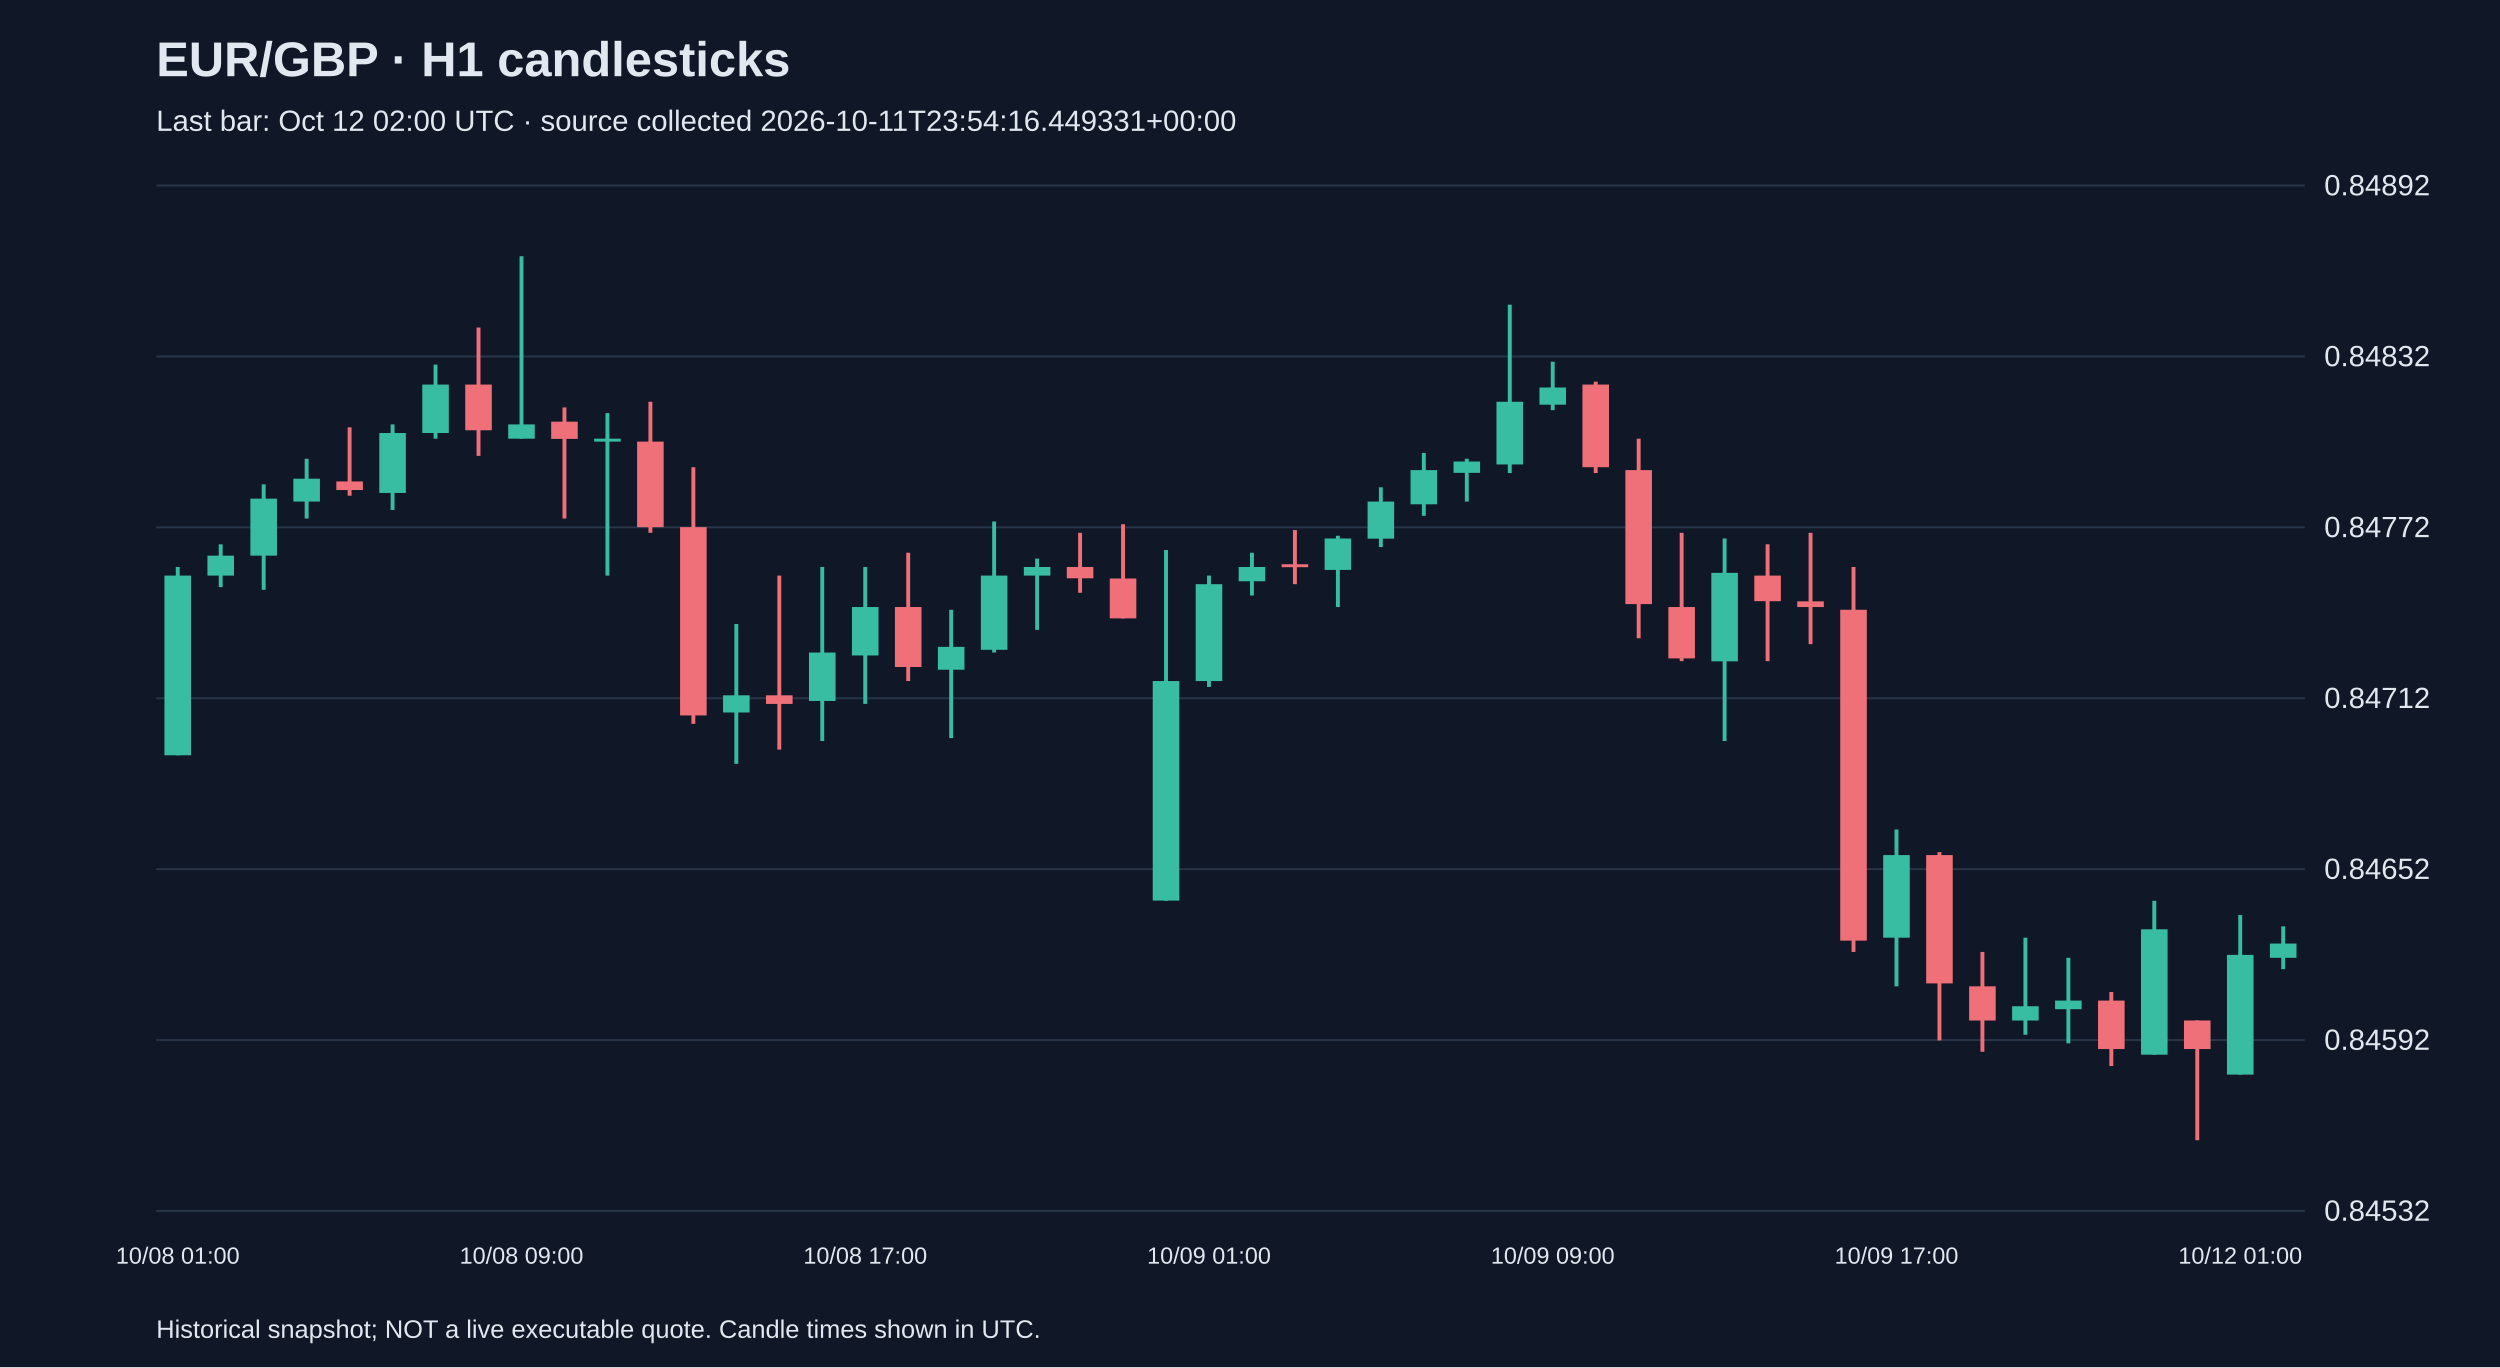
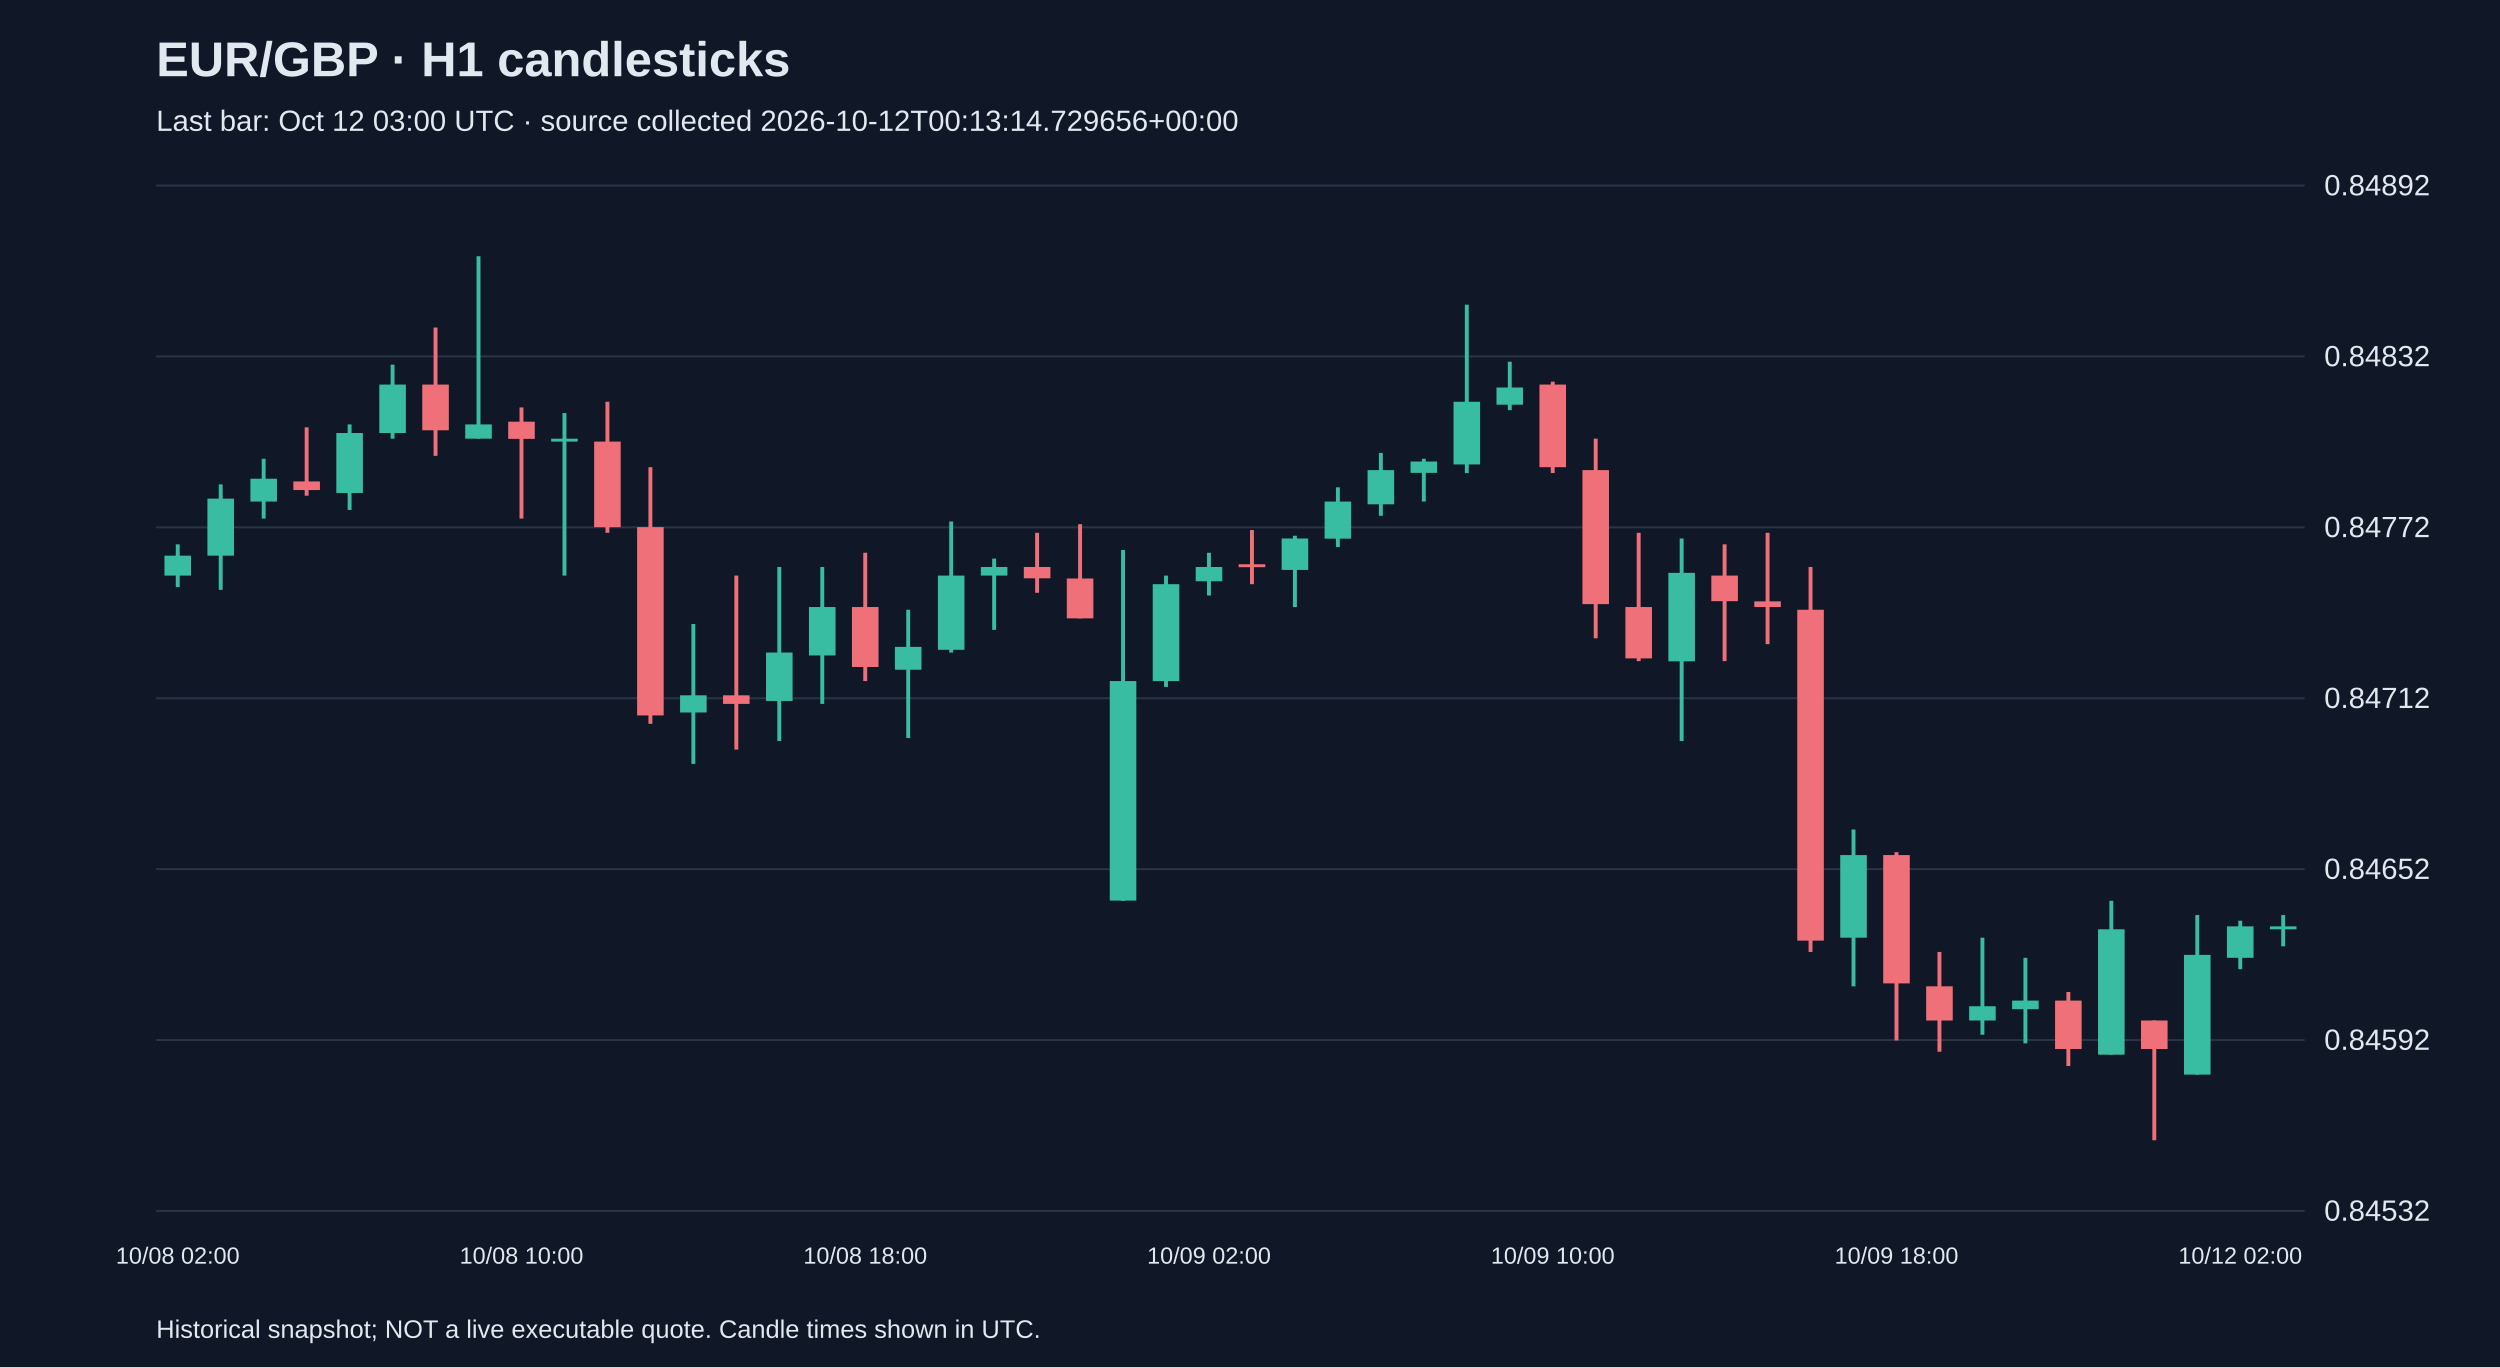
<svg xmlns="http://www.w3.org/2000/svg" viewBox="0 0 1280 700">
  <rect width="100%" height="100%" fill="#101827" />
  <style>text{font-family:Arial,sans-serif;fill:#e2e8f0}</style>
  <text x="80" y="39" font-size="25" font-weight="bold">EUR/GBP · H1 candlesticks</text>
-   <text x="80" y="67" font-size="15" fill="#a6b1c5">Last bar: Oct 12 02:00 UTC · source collected 2026-10-11T23:54:16.449331+00:00</text>
+   <text x="80" y="67" font-size="15" fill="#a6b1c5">Last bar: Oct 12 03:00 UTC · source collected 2026-10-12T00:13:14.729656+00:00</text>
  <line x1="80" y1="620.0" x2="1180" y2="620.0" stroke="#283548" />
  <text x="1190" y="625.0" font-size="15">0.84532</text>
  <line x1="80" y1="532.5" x2="1180" y2="532.5" stroke="#283548" />
  <text x="1190" y="537.5" font-size="15">0.84592</text>
  <line x1="80" y1="445.0" x2="1180" y2="445.0" stroke="#283548" />
  <text x="1190" y="450.0" font-size="15">0.84652</text>
  <line x1="80" y1="357.5" x2="1180" y2="357.5" stroke="#283548" />
  <text x="1190" y="362.5" font-size="15">0.84712</text>
  <line x1="80" y1="270.0" x2="1180" y2="270.0" stroke="#283548" />
  <text x="1190" y="275.0" font-size="15">0.84772</text>
  <line x1="80" y1="182.5" x2="1180" y2="182.5" stroke="#283548" />
  <text x="1190" y="187.5" font-size="15">0.84832</text>
  <line x1="80" y1="95.0" x2="1180" y2="95.0" stroke="#283548" />
  <text x="1190" y="100.0" font-size="15">0.84892</text>
-   <line x1="91.0" y1="290.3" x2="91.0" y2="386.7" stroke="#38bca2" stroke-width="2" />
-   <rect x="84.2" y="294.7" width="13.6" height="92.0" fill="#38bca2" />
-   <text x="91.0" y="647" text-anchor="middle" font-size="12">10/08 01:00</text>
-   <line x1="113.0" y1="278.7" x2="113.0" y2="300.6" stroke="#38bca2" stroke-width="2" />
-   <rect x="106.2" y="284.5" width="13.6" height="10.2" fill="#38bca2" />
-   <line x1="135.0" y1="248.0" x2="135.0" y2="302.0" stroke="#38bca2" stroke-width="2" />
-   <rect x="128.2" y="255.3" width="13.6" height="29.2" fill="#38bca2" />
-   <line x1="157.0" y1="234.9" x2="157.0" y2="265.5" stroke="#38bca2" stroke-width="2" />
-   <rect x="150.2" y="245.1" width="13.6" height="11.7" fill="#38bca2" />
-   <line x1="179.0" y1="218.8" x2="179.0" y2="253.8" stroke="#f07079" stroke-width="2" />
-   <rect x="172.2" y="246.5" width="13.6" height="4.4" fill="#f07079" />
-   <line x1="201.0" y1="217.3" x2="201.0" y2="261.1" stroke="#38bca2" stroke-width="2" />
-   <rect x="194.2" y="221.7" width="13.6" height="30.7" fill="#38bca2" />
-   <line x1="223.0" y1="186.7" x2="223.0" y2="224.6" stroke="#38bca2" stroke-width="2" />
-   <rect x="216.2" y="196.9" width="13.6" height="24.8" fill="#38bca2" />
-   <line x1="245.0" y1="167.7" x2="245.0" y2="233.4" stroke="#f07079" stroke-width="2" />
-   <rect x="238.2" y="196.9" width="13.6" height="23.4" fill="#f07079" />
-   <line x1="267.0" y1="131.2" x2="267.0" y2="224.6" stroke="#38bca2" stroke-width="2" />
-   <rect x="260.2" y="217.3" width="13.6" height="7.3" fill="#38bca2" />
-   <text x="267.0" y="647" text-anchor="middle" font-size="12">10/08 09:00</text>
-   <line x1="289.0" y1="208.6" x2="289.0" y2="265.5" stroke="#f07079" stroke-width="2" />
-   <rect x="282.2" y="215.9" width="13.6" height="8.8" fill="#f07079" />
-   <line x1="311.0" y1="211.5" x2="311.0" y2="294.7" stroke="#38bca2" stroke-width="2" />
-   <rect x="304.2" y="224.6" width="13.6" height="1.5" fill="#38bca2" />
-   <line x1="333.0" y1="205.7" x2="333.0" y2="272.8" stroke="#f07079" stroke-width="2" />
-   <rect x="326.2" y="226.1" width="13.6" height="43.8" fill="#f07079" />
-   <line x1="355.0" y1="239.2" x2="355.0" y2="370.6" stroke="#f07079" stroke-width="2" />
-   <rect x="348.2" y="269.9" width="13.6" height="96.4" fill="#f07079" />
-   <line x1="377.0" y1="319.5" x2="377.0" y2="391.1" stroke="#38bca2" stroke-width="2" />
-   <rect x="370.2" y="356.0" width="13.6" height="8.8" fill="#38bca2" />
-   <line x1="399.0" y1="294.7" x2="399.0" y2="383.8" stroke="#f07079" stroke-width="2" />
-   <rect x="392.2" y="356.0" width="13.6" height="4.4" fill="#f07079" />
-   <line x1="421.0" y1="290.3" x2="421.0" y2="379.4" stroke="#38bca2" stroke-width="2" />
-   <rect x="414.2" y="334.1" width="13.6" height="24.8" fill="#38bca2" />
-   <line x1="443.0" y1="290.3" x2="443.0" y2="360.4" stroke="#38bca2" stroke-width="2" />
-   <rect x="436.2" y="310.8" width="13.6" height="24.8" fill="#38bca2" />
-   <text x="443.0" y="647" text-anchor="middle" font-size="12">10/08 17:00</text>
-   <line x1="465.0" y1="283.0" x2="465.0" y2="348.7" stroke="#f07079" stroke-width="2" />
-   <rect x="458.2" y="310.8" width="13.6" height="30.7" fill="#f07079" />
-   <line x1="487.0" y1="312.2" x2="487.0" y2="377.9" stroke="#38bca2" stroke-width="2" />
-   <rect x="480.2" y="331.2" width="13.6" height="11.7" fill="#38bca2" />
-   <line x1="509.0" y1="267.0" x2="509.0" y2="334.1" stroke="#38bca2" stroke-width="2" />
-   <rect x="502.2" y="294.7" width="13.6" height="38.0" fill="#38bca2" />
-   <line x1="531.0" y1="286.0" x2="531.0" y2="322.5" stroke="#38bca2" stroke-width="2" />
-   <rect x="524.2" y="290.3" width="13.6" height="4.4" fill="#38bca2" />
-   <line x1="553.0" y1="272.8" x2="553.0" y2="303.5" stroke="#f07079" stroke-width="2" />
-   <rect x="546.2" y="290.3" width="13.6" height="5.8" fill="#f07079" />
-   <line x1="575.0" y1="268.4" x2="575.0" y2="316.6" stroke="#f07079" stroke-width="2" />
-   <rect x="568.2" y="296.2" width="13.6" height="20.4" fill="#f07079" />
-   <line x1="597.0" y1="281.6" x2="597.0" y2="461.2" stroke="#38bca2" stroke-width="2" />
-   <rect x="590.2" y="348.7" width="13.6" height="112.4" fill="#38bca2" />
-   <line x1="619.0" y1="294.7" x2="619.0" y2="351.7" stroke="#38bca2" stroke-width="2" />
-   <rect x="612.2" y="299.1" width="13.6" height="49.6" fill="#38bca2" />
-   <text x="619.0" y="647" text-anchor="middle" font-size="12">10/09 01:00</text>
-   <line x1="641.0" y1="283.0" x2="641.0" y2="304.9" stroke="#38bca2" stroke-width="2" />
-   <rect x="634.2" y="290.3" width="13.6" height="7.3" fill="#38bca2" />
-   <line x1="663.0" y1="271.4" x2="663.0" y2="299.1" stroke="#f07079" stroke-width="2" />
-   <rect x="656.2" y="288.9" width="13.6" height="1.5" fill="#f07079" />
-   <line x1="685.0" y1="274.3" x2="685.0" y2="310.8" stroke="#38bca2" stroke-width="2" />
-   <rect x="678.2" y="275.7" width="13.6" height="16.1" fill="#38bca2" />
-   <line x1="707.0" y1="249.5" x2="707.0" y2="280.1" stroke="#38bca2" stroke-width="2" />
-   <rect x="700.2" y="256.8" width="13.6" height="19.0" fill="#38bca2" />
-   <line x1="729.0" y1="231.9" x2="729.0" y2="264.1" stroke="#38bca2" stroke-width="2" />
-   <rect x="722.2" y="240.7" width="13.6" height="17.5" fill="#38bca2" />
-   <line x1="751.0" y1="234.9" x2="751.0" y2="256.8" stroke="#38bca2" stroke-width="2" />
-   <rect x="744.2" y="236.3" width="13.6" height="5.8" fill="#38bca2" />
-   <line x1="773.0" y1="156.0" x2="773.0" y2="242.2" stroke="#38bca2" stroke-width="2" />
-   <rect x="766.2" y="205.7" width="13.6" height="32.1" fill="#38bca2" />
-   <line x1="795.0" y1="185.2" x2="795.0" y2="210.0" stroke="#38bca2" stroke-width="2" />
-   <rect x="788.2" y="198.4" width="13.6" height="8.8" fill="#38bca2" />
-   <text x="795.0" y="647" text-anchor="middle" font-size="12">10/09 09:00</text>
-   <line x1="817.0" y1="195.4" x2="817.0" y2="242.2" stroke="#f07079" stroke-width="2" />
-   <rect x="810.2" y="196.9" width="13.6" height="42.3" fill="#f07079" />
-   <line x1="839.0" y1="224.6" x2="839.0" y2="326.8" stroke="#f07079" stroke-width="2" />
-   <rect x="832.2" y="240.7" width="13.6" height="68.6" fill="#f07079" />
-   <line x1="861.0" y1="272.8" x2="861.0" y2="338.5" stroke="#f07079" stroke-width="2" />
-   <rect x="854.2" y="310.8" width="13.6" height="26.3" fill="#f07079" />
-   <line x1="883.0" y1="275.7" x2="883.0" y2="379.4" stroke="#38bca2" stroke-width="2" />
-   <rect x="876.2" y="293.3" width="13.6" height="45.3" fill="#38bca2" />
-   <line x1="905.0" y1="278.7" x2="905.0" y2="338.5" stroke="#f07079" stroke-width="2" />
-   <rect x="898.2" y="294.7" width="13.6" height="13.1" fill="#f07079" />
-   <line x1="927.0" y1="272.8" x2="927.0" y2="329.8" stroke="#f07079" stroke-width="2" />
-   <rect x="920.2" y="307.9" width="13.6" height="2.9" fill="#f07079" />
-   <line x1="949.0" y1="290.3" x2="949.0" y2="487.4" stroke="#f07079" stroke-width="2" />
-   <rect x="942.2" y="312.2" width="13.6" height="169.4" fill="#f07079" />
-   <line x1="971.0" y1="424.7" x2="971.0" y2="505.0" stroke="#38bca2" stroke-width="2" />
-   <rect x="964.2" y="437.8" width="13.6" height="42.3" fill="#38bca2" />
-   <text x="971.0" y="647" text-anchor="middle" font-size="12">10/09 17:00</text>
-   <line x1="993.0" y1="436.3" x2="993.0" y2="532.7" stroke="#f07079" stroke-width="2" />
-   <rect x="986.2" y="437.8" width="13.6" height="65.7" fill="#f07079" />
-   <line x1="1015.0" y1="487.4" x2="1015.0" y2="538.5" stroke="#f07079" stroke-width="2" />
-   <rect x="1008.2" y="505.0" width="13.6" height="17.5" fill="#f07079" />
-   <line x1="1037.0" y1="480.1" x2="1037.0" y2="529.8" stroke="#38bca2" stroke-width="2" />
-   <rect x="1030.2" y="515.2" width="13.6" height="7.3" fill="#38bca2" />
-   <line x1="1059.0" y1="490.4" x2="1059.0" y2="534.2" stroke="#38bca2" stroke-width="2" />
-   <rect x="1052.2" y="512.3" width="13.6" height="4.4" fill="#38bca2" />
-   <line x1="1081.0" y1="507.9" x2="1081.0" y2="545.8" stroke="#f07079" stroke-width="2" />
-   <rect x="1074.2" y="512.3" width="13.6" height="24.8" fill="#f07079" />
-   <line x1="1103.0" y1="461.2" x2="1103.0" y2="540.0" stroke="#38bca2" stroke-width="2" />
-   <rect x="1096.2" y="475.8" width="13.6" height="64.2" fill="#38bca2" />
-   <line x1="1125.0" y1="522.5" x2="1125.0" y2="583.8" stroke="#f07079" stroke-width="2" />
-   <rect x="1118.2" y="522.5" width="13.6" height="14.6" fill="#f07079" />
-   <line x1="1147.0" y1="468.5" x2="1147.0" y2="550.2" stroke="#38bca2" stroke-width="2" />
-   <rect x="1140.2" y="488.9" width="13.6" height="61.3" fill="#38bca2" />
-   <text x="1147.0" y="647" text-anchor="middle" font-size="12">10/12 01:00</text>
-   <line x1="1169.0" y1="474.3" x2="1169.0" y2="496.2" stroke="#38bca2" stroke-width="2" />
-   <rect x="1162.2" y="483.1" width="13.6" height="7.3" fill="#38bca2" />
+   <line x1="91.0" y1="278.7" x2="91.0" y2="300.6" stroke="#38bca2" stroke-width="2" />
+   <rect x="84.2" y="284.5" width="13.6" height="10.2" fill="#38bca2" />
+   <text x="91.0" y="647" text-anchor="middle" font-size="12">10/08 02:00</text>
+   <line x1="113.0" y1="248.0" x2="113.0" y2="302.0" stroke="#38bca2" stroke-width="2" />
+   <rect x="106.2" y="255.3" width="13.6" height="29.2" fill="#38bca2" />
+   <line x1="135.0" y1="234.9" x2="135.0" y2="265.5" stroke="#38bca2" stroke-width="2" />
+   <rect x="128.2" y="245.1" width="13.6" height="11.7" fill="#38bca2" />
+   <line x1="157.0" y1="218.8" x2="157.0" y2="253.8" stroke="#f07079" stroke-width="2" />
+   <rect x="150.2" y="246.5" width="13.6" height="4.4" fill="#f07079" />
+   <line x1="179.0" y1="217.3" x2="179.0" y2="261.1" stroke="#38bca2" stroke-width="2" />
+   <rect x="172.2" y="221.7" width="13.6" height="30.7" fill="#38bca2" />
+   <line x1="201.0" y1="186.7" x2="201.0" y2="224.6" stroke="#38bca2" stroke-width="2" />
+   <rect x="194.2" y="196.9" width="13.6" height="24.8" fill="#38bca2" />
+   <line x1="223.0" y1="167.7" x2="223.0" y2="233.4" stroke="#f07079" stroke-width="2" />
+   <rect x="216.2" y="196.9" width="13.6" height="23.4" fill="#f07079" />
+   <line x1="245.0" y1="131.2" x2="245.0" y2="224.6" stroke="#38bca2" stroke-width="2" />
+   <rect x="238.2" y="217.3" width="13.6" height="7.3" fill="#38bca2" />
+   <line x1="267.0" y1="208.6" x2="267.0" y2="265.5" stroke="#f07079" stroke-width="2" />
+   <rect x="260.2" y="215.9" width="13.6" height="8.8" fill="#f07079" />
+   <text x="267.0" y="647" text-anchor="middle" font-size="12">10/08 10:00</text>
+   <line x1="289.0" y1="211.5" x2="289.0" y2="294.7" stroke="#38bca2" stroke-width="2" />
+   <rect x="282.2" y="224.6" width="13.6" height="1.5" fill="#38bca2" />
+   <line x1="311.0" y1="205.7" x2="311.0" y2="272.8" stroke="#f07079" stroke-width="2" />
+   <rect x="304.2" y="226.1" width="13.6" height="43.8" fill="#f07079" />
+   <line x1="333.0" y1="239.2" x2="333.0" y2="370.6" stroke="#f07079" stroke-width="2" />
+   <rect x="326.2" y="269.9" width="13.6" height="96.4" fill="#f07079" />
+   <line x1="355.0" y1="319.5" x2="355.0" y2="391.1" stroke="#38bca2" stroke-width="2" />
+   <rect x="348.2" y="356.0" width="13.6" height="8.8" fill="#38bca2" />
+   <line x1="377.0" y1="294.7" x2="377.0" y2="383.8" stroke="#f07079" stroke-width="2" />
+   <rect x="370.2" y="356.0" width="13.6" height="4.4" fill="#f07079" />
+   <line x1="399.0" y1="290.3" x2="399.0" y2="379.4" stroke="#38bca2" stroke-width="2" />
+   <rect x="392.2" y="334.1" width="13.6" height="24.8" fill="#38bca2" />
+   <line x1="421.0" y1="290.3" x2="421.0" y2="360.4" stroke="#38bca2" stroke-width="2" />
+   <rect x="414.2" y="310.8" width="13.6" height="24.8" fill="#38bca2" />
+   <line x1="443.0" y1="283.0" x2="443.0" y2="348.7" stroke="#f07079" stroke-width="2" />
+   <rect x="436.2" y="310.8" width="13.6" height="30.7" fill="#f07079" />
+   <text x="443.0" y="647" text-anchor="middle" font-size="12">10/08 18:00</text>
+   <line x1="465.0" y1="312.2" x2="465.0" y2="377.9" stroke="#38bca2" stroke-width="2" />
+   <rect x="458.2" y="331.2" width="13.6" height="11.7" fill="#38bca2" />
+   <line x1="487.0" y1="267.0" x2="487.0" y2="334.1" stroke="#38bca2" stroke-width="2" />
+   <rect x="480.2" y="294.7" width="13.6" height="38.0" fill="#38bca2" />
+   <line x1="509.0" y1="286.0" x2="509.0" y2="322.5" stroke="#38bca2" stroke-width="2" />
+   <rect x="502.2" y="290.3" width="13.6" height="4.4" fill="#38bca2" />
+   <line x1="531.0" y1="272.8" x2="531.0" y2="303.5" stroke="#f07079" stroke-width="2" />
+   <rect x="524.2" y="290.3" width="13.6" height="5.8" fill="#f07079" />
+   <line x1="553.0" y1="268.4" x2="553.0" y2="316.6" stroke="#f07079" stroke-width="2" />
+   <rect x="546.2" y="296.2" width="13.6" height="20.4" fill="#f07079" />
+   <line x1="575.0" y1="281.6" x2="575.0" y2="461.2" stroke="#38bca2" stroke-width="2" />
+   <rect x="568.2" y="348.7" width="13.6" height="112.4" fill="#38bca2" />
+   <line x1="597.0" y1="294.7" x2="597.0" y2="351.7" stroke="#38bca2" stroke-width="2" />
+   <rect x="590.2" y="299.1" width="13.6" height="49.6" fill="#38bca2" />
+   <line x1="619.0" y1="283.0" x2="619.0" y2="304.9" stroke="#38bca2" stroke-width="2" />
+   <rect x="612.2" y="290.3" width="13.6" height="7.3" fill="#38bca2" />
+   <text x="619.0" y="647" text-anchor="middle" font-size="12">10/09 02:00</text>
+   <line x1="641.0" y1="271.4" x2="641.0" y2="299.1" stroke="#f07079" stroke-width="2" />
+   <rect x="634.2" y="288.9" width="13.6" height="1.5" fill="#f07079" />
+   <line x1="663.0" y1="274.3" x2="663.0" y2="310.8" stroke="#38bca2" stroke-width="2" />
+   <rect x="656.2" y="275.7" width="13.6" height="16.1" fill="#38bca2" />
+   <line x1="685.0" y1="249.5" x2="685.0" y2="280.1" stroke="#38bca2" stroke-width="2" />
+   <rect x="678.2" y="256.8" width="13.6" height="19.0" fill="#38bca2" />
+   <line x1="707.0" y1="231.9" x2="707.0" y2="264.1" stroke="#38bca2" stroke-width="2" />
+   <rect x="700.2" y="240.7" width="13.6" height="17.5" fill="#38bca2" />
+   <line x1="729.0" y1="234.9" x2="729.0" y2="256.8" stroke="#38bca2" stroke-width="2" />
+   <rect x="722.2" y="236.3" width="13.6" height="5.8" fill="#38bca2" />
+   <line x1="751.0" y1="156.0" x2="751.0" y2="242.2" stroke="#38bca2" stroke-width="2" />
+   <rect x="744.2" y="205.7" width="13.6" height="32.1" fill="#38bca2" />
+   <line x1="773.0" y1="185.2" x2="773.0" y2="210.0" stroke="#38bca2" stroke-width="2" />
+   <rect x="766.2" y="198.4" width="13.6" height="8.8" fill="#38bca2" />
+   <line x1="795.0" y1="195.4" x2="795.0" y2="242.2" stroke="#f07079" stroke-width="2" />
+   <rect x="788.2" y="196.9" width="13.6" height="42.3" fill="#f07079" />
+   <text x="795.0" y="647" text-anchor="middle" font-size="12">10/09 10:00</text>
+   <line x1="817.0" y1="224.6" x2="817.0" y2="326.8" stroke="#f07079" stroke-width="2" />
+   <rect x="810.2" y="240.7" width="13.6" height="68.6" fill="#f07079" />
+   <line x1="839.0" y1="272.8" x2="839.0" y2="338.5" stroke="#f07079" stroke-width="2" />
+   <rect x="832.2" y="310.8" width="13.6" height="26.3" fill="#f07079" />
+   <line x1="861.0" y1="275.7" x2="861.0" y2="379.4" stroke="#38bca2" stroke-width="2" />
+   <rect x="854.2" y="293.3" width="13.6" height="45.3" fill="#38bca2" />
+   <line x1="883.0" y1="278.7" x2="883.0" y2="338.5" stroke="#f07079" stroke-width="2" />
+   <rect x="876.2" y="294.7" width="13.6" height="13.1" fill="#f07079" />
+   <line x1="905.0" y1="272.8" x2="905.0" y2="329.8" stroke="#f07079" stroke-width="2" />
+   <rect x="898.2" y="307.9" width="13.6" height="2.9" fill="#f07079" />
+   <line x1="927.0" y1="290.3" x2="927.0" y2="487.4" stroke="#f07079" stroke-width="2" />
+   <rect x="920.2" y="312.2" width="13.6" height="169.4" fill="#f07079" />
+   <line x1="949.0" y1="424.7" x2="949.0" y2="505.0" stroke="#38bca2" stroke-width="2" />
+   <rect x="942.2" y="437.8" width="13.6" height="42.3" fill="#38bca2" />
+   <line x1="971.0" y1="436.3" x2="971.0" y2="532.7" stroke="#f07079" stroke-width="2" />
+   <rect x="964.2" y="437.8" width="13.6" height="65.7" fill="#f07079" />
+   <text x="971.0" y="647" text-anchor="middle" font-size="12">10/09 18:00</text>
+   <line x1="993.0" y1="487.4" x2="993.0" y2="538.5" stroke="#f07079" stroke-width="2" />
+   <rect x="986.2" y="505.0" width="13.6" height="17.5" fill="#f07079" />
+   <line x1="1015.0" y1="480.1" x2="1015.0" y2="529.8" stroke="#38bca2" stroke-width="2" />
+   <rect x="1008.2" y="515.2" width="13.6" height="7.3" fill="#38bca2" />
+   <line x1="1037.0" y1="490.4" x2="1037.0" y2="534.2" stroke="#38bca2" stroke-width="2" />
+   <rect x="1030.2" y="512.3" width="13.6" height="4.4" fill="#38bca2" />
+   <line x1="1059.0" y1="507.9" x2="1059.0" y2="545.8" stroke="#f07079" stroke-width="2" />
+   <rect x="1052.2" y="512.3" width="13.6" height="24.8" fill="#f07079" />
+   <line x1="1081.0" y1="461.2" x2="1081.0" y2="540.0" stroke="#38bca2" stroke-width="2" />
+   <rect x="1074.2" y="475.8" width="13.6" height="64.2" fill="#38bca2" />
+   <line x1="1103.0" y1="522.5" x2="1103.0" y2="583.8" stroke="#f07079" stroke-width="2" />
+   <rect x="1096.2" y="522.5" width="13.6" height="14.6" fill="#f07079" />
+   <line x1="1125.0" y1="468.5" x2="1125.0" y2="550.2" stroke="#38bca2" stroke-width="2" />
+   <rect x="1118.2" y="488.9" width="13.6" height="61.3" fill="#38bca2" />
+   <line x1="1147.0" y1="471.4" x2="1147.0" y2="496.2" stroke="#38bca2" stroke-width="2" />
+   <rect x="1140.2" y="474.3" width="13.6" height="16.1" fill="#38bca2" />
+   <text x="1147.0" y="647" text-anchor="middle" font-size="12">10/12 02:00</text>
+   <line x1="1169.0" y1="468.5" x2="1169.0" y2="484.5" stroke="#38bca2" stroke-width="2" />
+   <rect x="1162.2" y="474.3" width="13.6" height="1.5" fill="#38bca2" />
  <text x="80" y="685" font-size="13">Historical snapshot; NOT a live executable quote. Candle times shown in UTC.</text>
</svg>
